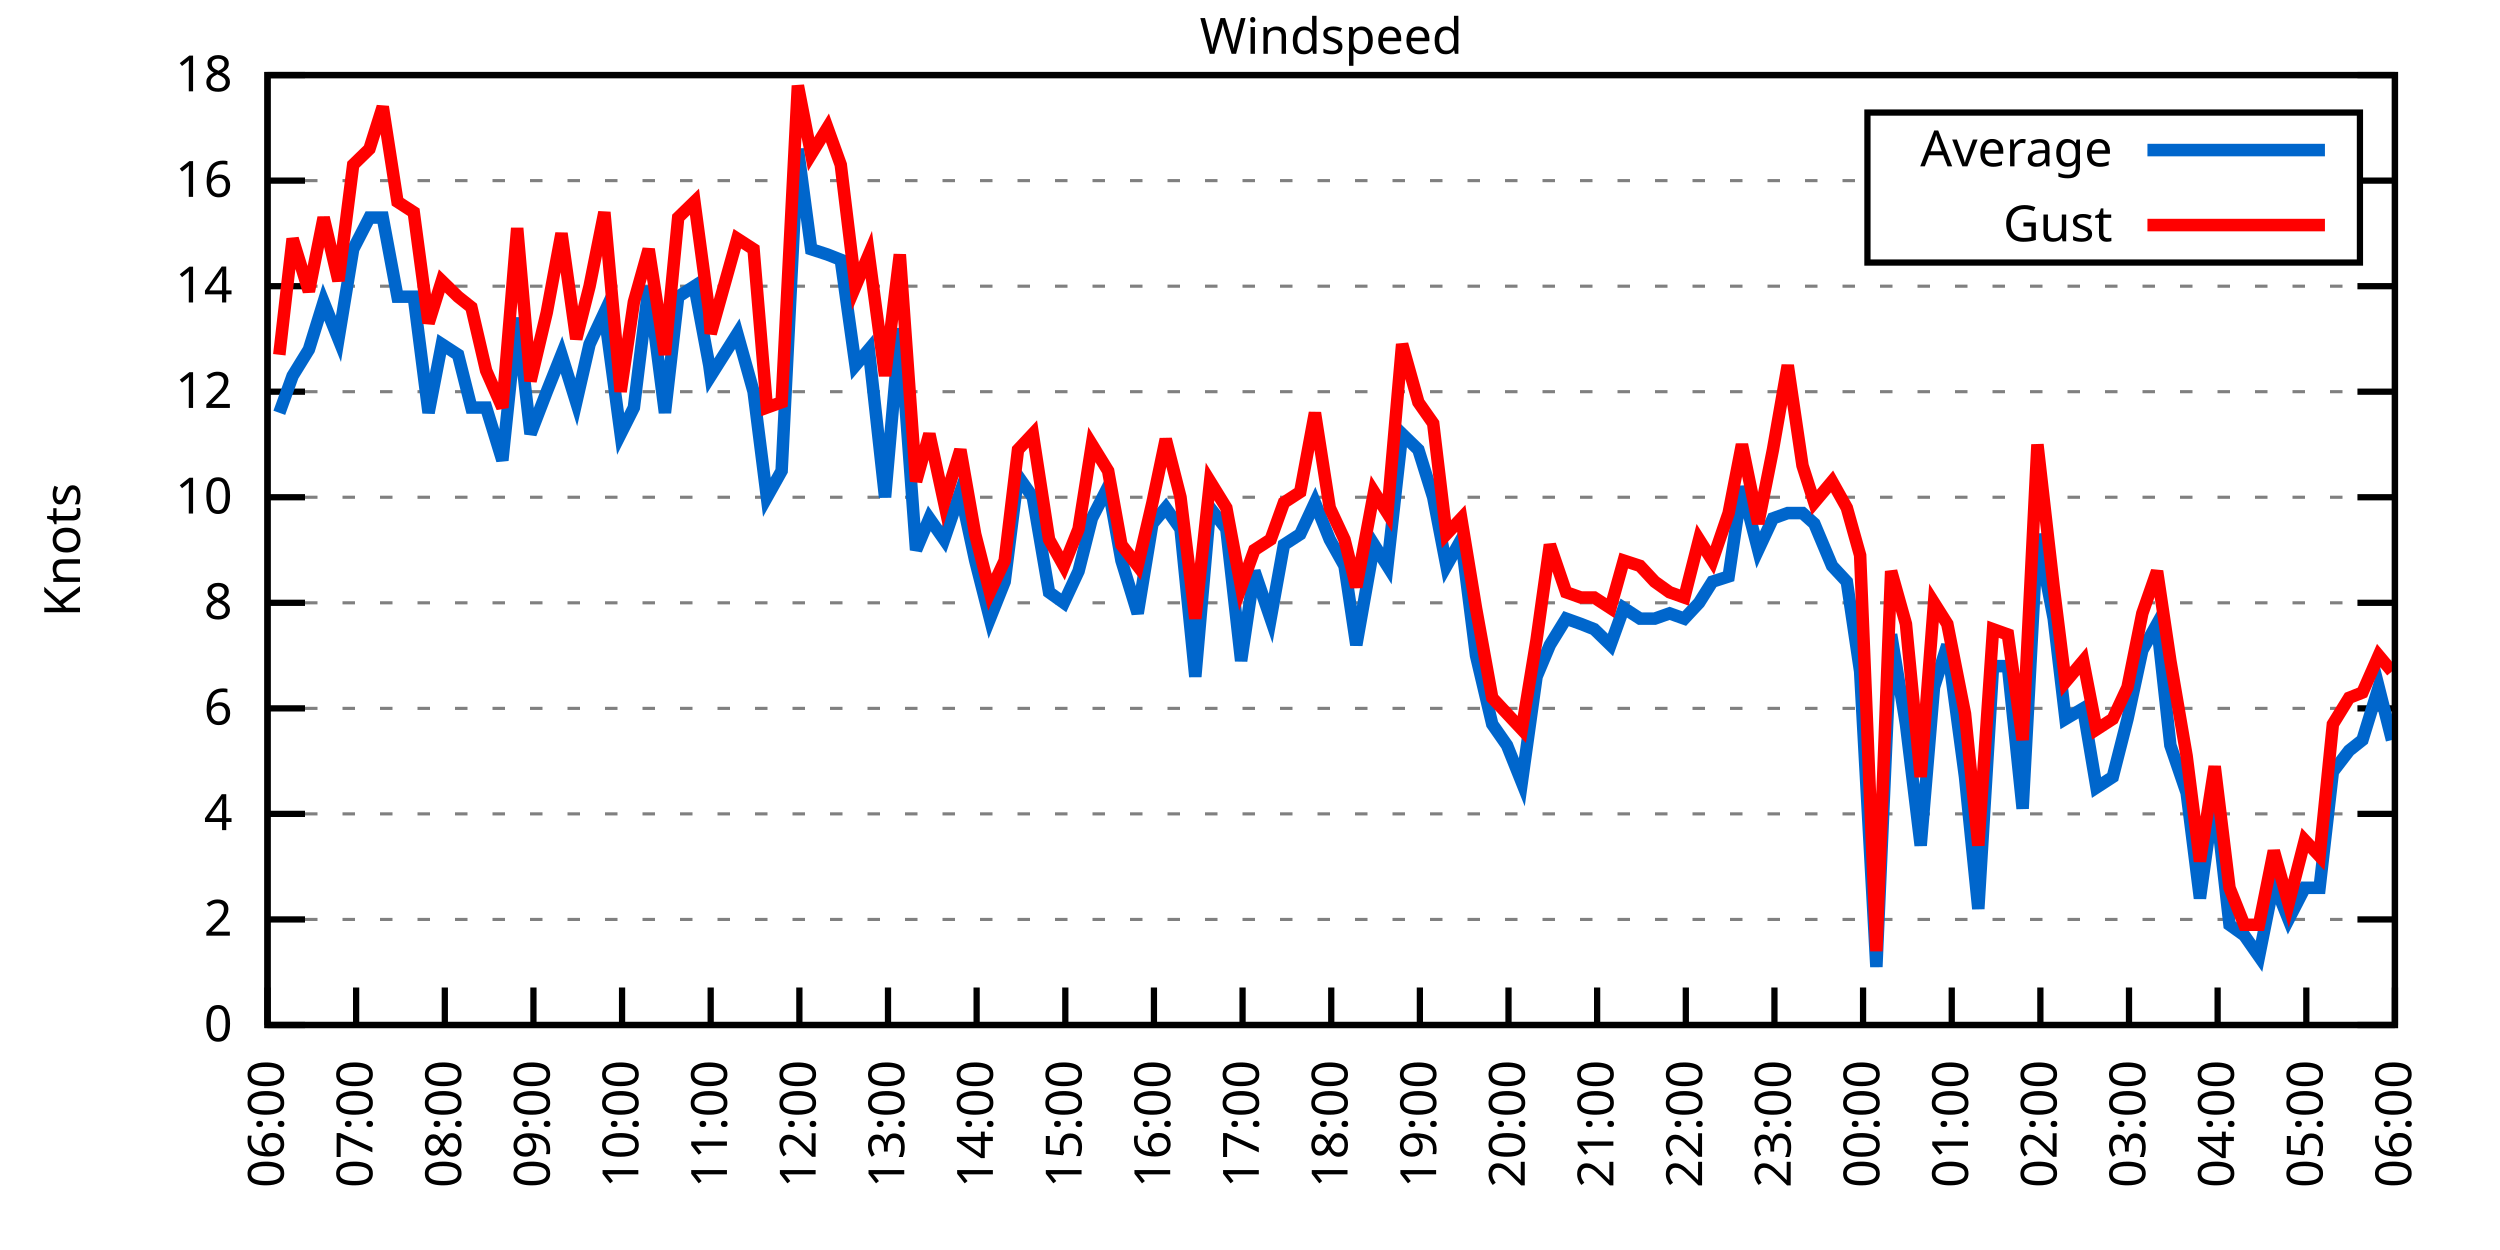
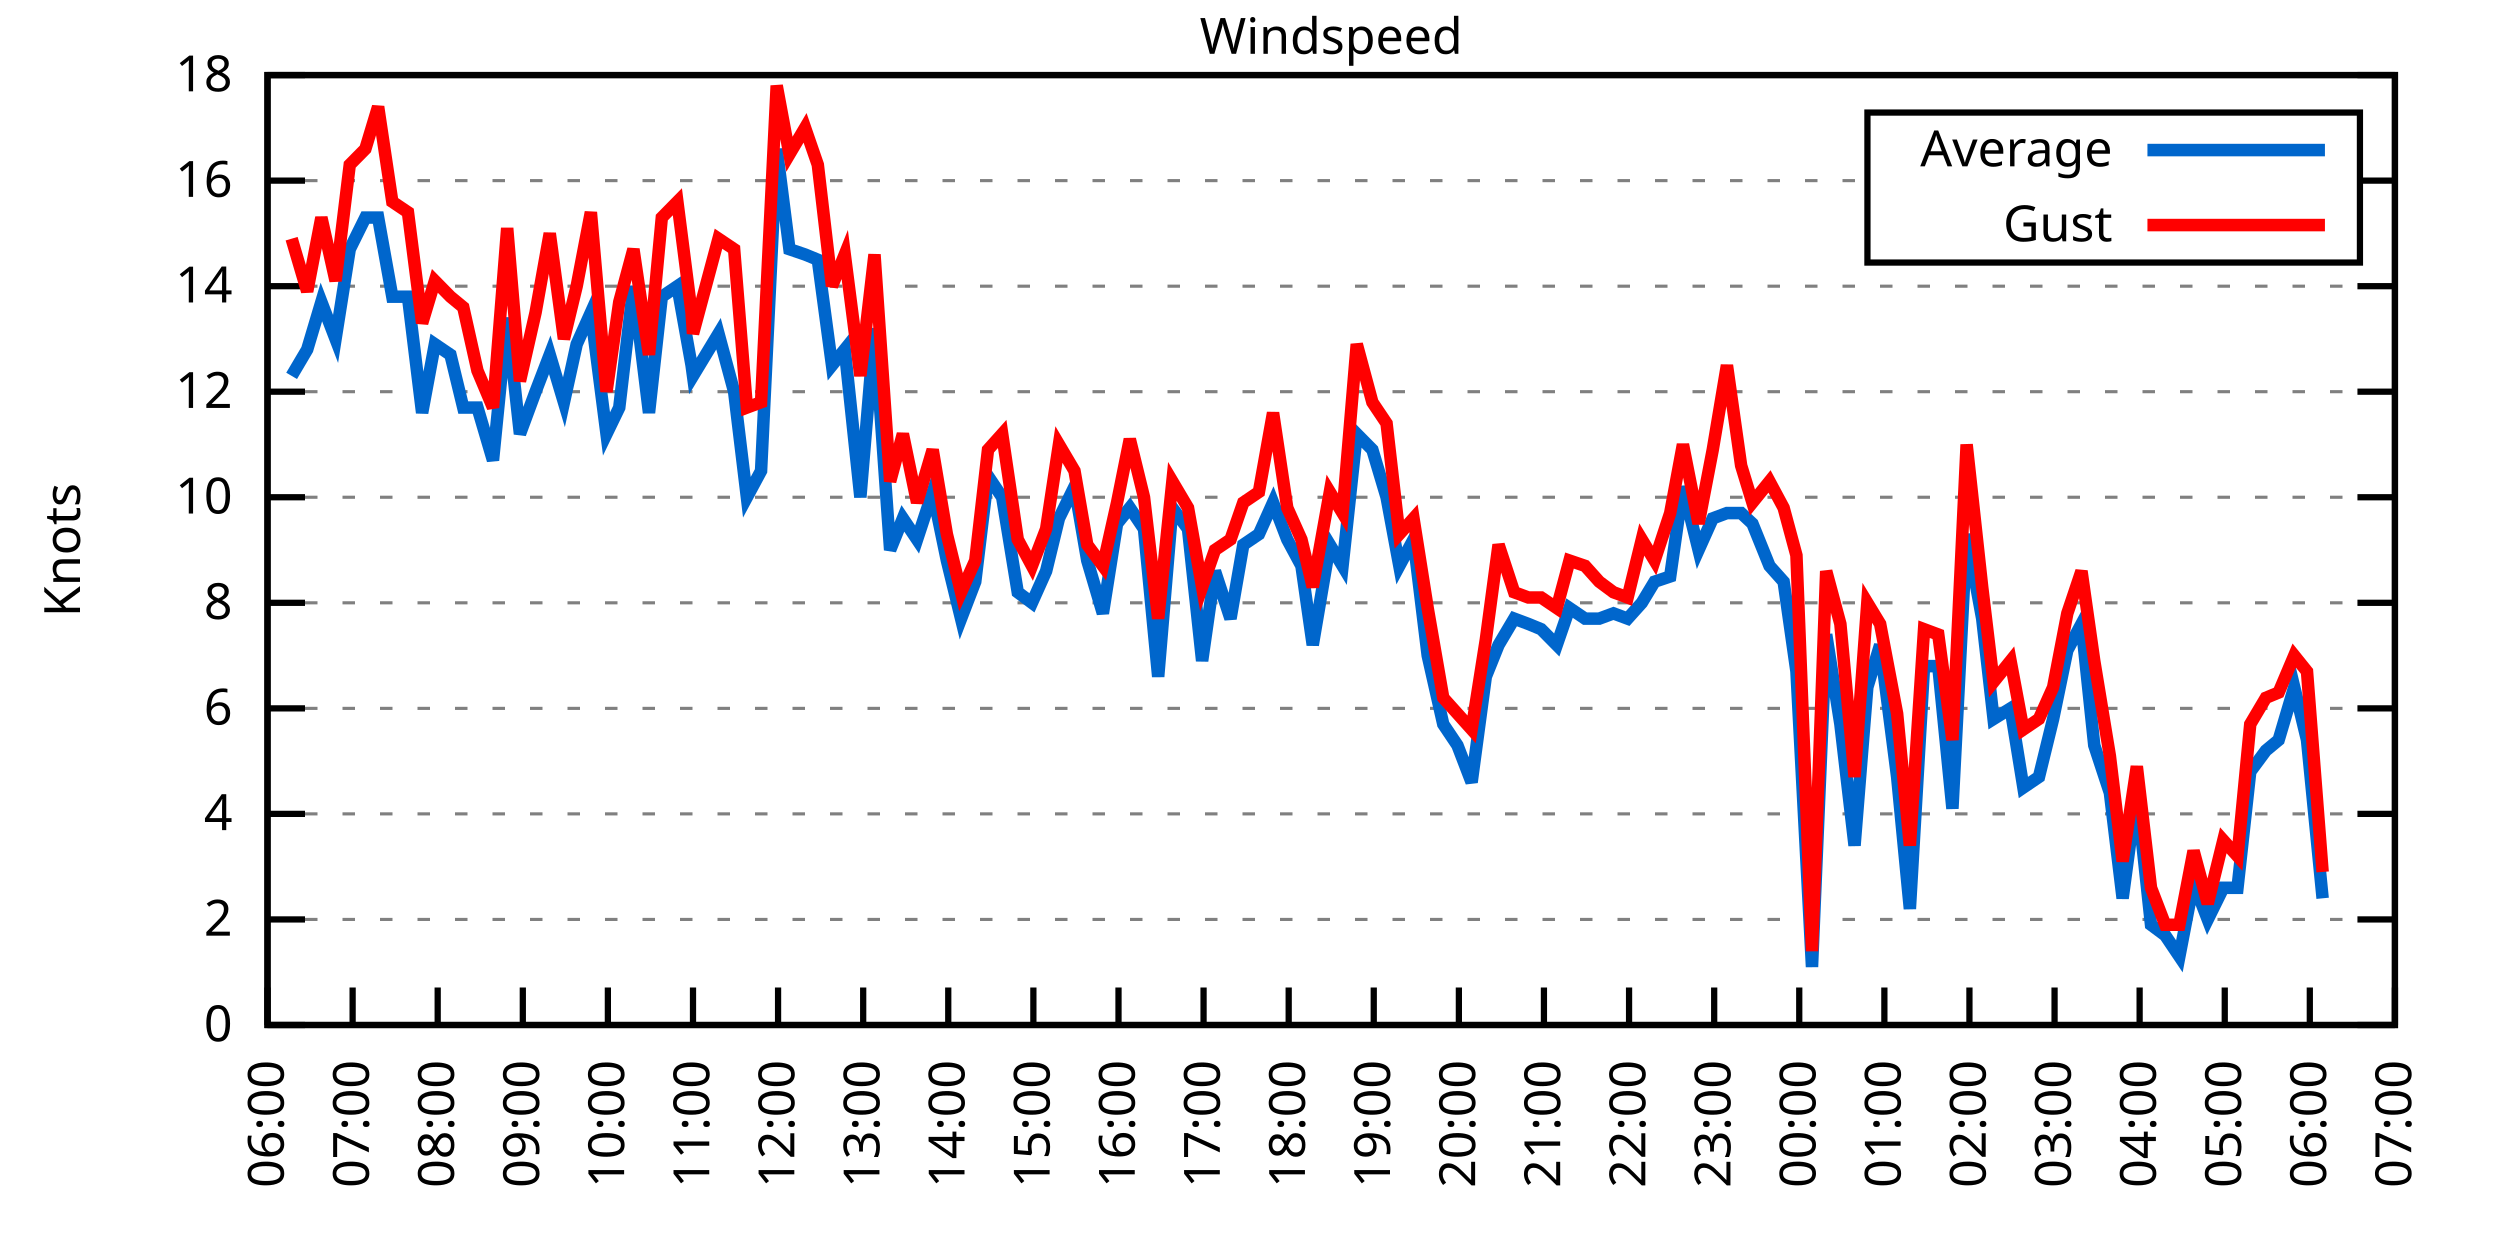
<svg xmlns="http://www.w3.org/2000/svg" xmlns:xlink="http://www.w3.org/1999/xlink" width="400" height="200" viewBox="0 0 400 200">
  <g id="gnuplot_canvas">
    <rect x="0" y="0" width="400" height="200" fill="none" />
    <defs>
      <circle id="gpDot" r="0.5" stroke-width="0.5" stroke="currentColor" />
      <path id="gpPt0" stroke-width="0.333" stroke="currentColor" d="M-1,0 h2 M0,-1 v2" />
      <path id="gpPt1" stroke-width="0.333" stroke="currentColor" d="M-1,-1 L1,1 M1,-1 L-1,1" />
      <path id="gpPt2" stroke-width="0.333" stroke="currentColor" d="M-1,0 L1,0 M0,-1 L0,1 M-1,-1 L1,1 M-1,1 L1,-1" />
      <rect id="gpPt3" stroke-width="0.333" stroke="currentColor" x="-1" y="-1" width="2" height="2" />
      <rect id="gpPt4" stroke-width="0.333" stroke="currentColor" fill="currentColor" x="-1" y="-1" width="2" height="2" />
      <circle id="gpPt5" stroke-width="0.333" stroke="currentColor" cx="0" cy="0" r="1" />
      <use xlink:href="#gpPt5" id="gpPt6" fill="currentColor" stroke="none" />
      <path id="gpPt7" stroke-width="0.333" stroke="currentColor" d="M0,-1.33 L-1.33,0.67 L1.33,0.67 z" />
      <use xlink:href="#gpPt7" id="gpPt8" fill="currentColor" stroke="none" />
      <use xlink:href="#gpPt7" id="gpPt9" stroke="currentColor" transform="rotate(180)" />
      <use xlink:href="#gpPt9" id="gpPt10" fill="currentColor" stroke="none" />
      <use xlink:href="#gpPt3" id="gpPt11" stroke="currentColor" transform="rotate(45)" />
      <use xlink:href="#gpPt11" id="gpPt12" fill="currentColor" stroke="none" />
      <path id="gpPt13" stroke-width="0.333" stroke="currentColor" d="M0,1.330 L1.265,0.411 L0.782,-1.067 L-0.782,-1.076 L-1.265,0.411 z" />
      <use xlink:href="#gpPt13" id="gpPt14" fill="currentColor" stroke="none" />
      <filter id="textbox" filterUnits="objectBoundingBox" x="0" y="0" height="1" width="1">
        <feFlood flood-color="white" flood-opacity="1" result="bgnd" />
        <feComposite in="SourceGraphic" in2="bgnd" operator="atop" />
      </filter>
      <filter id="greybox" filterUnits="objectBoundingBox" x="0" y="0" height="1" width="1">
        <feFlood flood-color="lightgrey" flood-opacity="1" result="grey" />
        <feComposite in="SourceGraphic" in2="grey" operator="atop" />
      </filter>
    </defs>
    <g fill="none" color="white" stroke="currentColor" stroke-width="1.00" stroke-linecap="butt" stroke-linejoin="miter">
</g>
    <g fill="none" color="black" stroke="currentColor" stroke-width="1.00" stroke-linecap="butt" stroke-linejoin="miter">
      <g stroke="none" shape-rendering="crispEdges">
        <polygon fill="rgb(255, 255, 255)" points="42.80,164.00 383.18,164.00 383.18,12.02 42.80,12.02 " />
      </g>
    </g>
    <g fill="none" color="black" stroke="currentColor" stroke-width="1.00" stroke-linecap="butt" stroke-linejoin="miter">
</g>
    <g fill="none" color="black" stroke="black" stroke-width="0.50" stroke-linecap="butt" stroke-linejoin="miter">
</g>
    <g fill="none" color="gray" stroke="currentColor" stroke-width="0.50" stroke-linecap="butt" stroke-linejoin="miter">
      <path stroke="gray" stroke-dasharray="2,4" class="gridline" d="M42.80,164.00 L383.19,164.00  " />
    </g>
    <g fill="none" color="gray" stroke="gray" stroke-width="1.00" stroke-linecap="butt" stroke-linejoin="miter">
</g>
    <g fill="none" color="black" stroke="currentColor" stroke-width="1.00" stroke-linecap="butt" stroke-linejoin="miter">
      <path stroke="black" d="M42.80,164.00 L48.80,164.00 M383.19,164.00 L377.19,164.00  " />
      <g transform="translate(37.20,166.60)" stroke="none" fill="black" font-family="Sans" font-size="8.00" text-anchor="end">
        <text>
          <tspan font-family="Sans"> 0</tspan>
        </text>
      </g>
    </g>
    <g fill="none" color="black" stroke="currentColor" stroke-width="1.00" stroke-linecap="butt" stroke-linejoin="miter">
</g>
    <g fill="none" color="black" stroke="black" stroke-width="0.50" stroke-linecap="butt" stroke-linejoin="miter">
</g>
    <g fill="none" color="gray" stroke="currentColor" stroke-width="0.50" stroke-linecap="butt" stroke-linejoin="miter">
      <path stroke="gray" stroke-dasharray="2,4" class="gridline" d="M42.80,147.11 L383.19,147.11  " />
    </g>
    <g fill="none" color="gray" stroke="gray" stroke-width="1.00" stroke-linecap="butt" stroke-linejoin="miter">
</g>
    <g fill="none" color="black" stroke="currentColor" stroke-width="1.00" stroke-linecap="butt" stroke-linejoin="miter">
      <path stroke="black" d="M42.80,147.11 L48.80,147.11 M383.19,147.11 L377.19,147.11  " />
      <g transform="translate(37.20,149.71)" stroke="none" fill="black" font-family="Sans" font-size="8.00" text-anchor="end">
        <text>
          <tspan font-family="Sans"> 2</tspan>
        </text>
      </g>
    </g>
    <g fill="none" color="black" stroke="currentColor" stroke-width="1.00" stroke-linecap="butt" stroke-linejoin="miter">
</g>
    <g fill="none" color="black" stroke="black" stroke-width="0.50" stroke-linecap="butt" stroke-linejoin="miter">
</g>
    <g fill="none" color="gray" stroke="currentColor" stroke-width="0.50" stroke-linecap="butt" stroke-linejoin="miter">
      <path stroke="gray" stroke-dasharray="2,4" class="gridline" d="M42.80,130.22 L383.19,130.22  " />
    </g>
    <g fill="none" color="gray" stroke="gray" stroke-width="1.00" stroke-linecap="butt" stroke-linejoin="miter">
</g>
    <g fill="none" color="black" stroke="currentColor" stroke-width="1.00" stroke-linecap="butt" stroke-linejoin="miter">
      <path stroke="black" d="M42.80,130.22 L48.80,130.22 M383.19,130.22 L377.19,130.22  " />
      <g transform="translate(37.20,132.82)" stroke="none" fill="black" font-family="Sans" font-size="8.00" text-anchor="end">
        <text>
          <tspan font-family="Sans"> 4</tspan>
        </text>
      </g>
    </g>
    <g fill="none" color="black" stroke="currentColor" stroke-width="1.00" stroke-linecap="butt" stroke-linejoin="miter">
</g>
    <g fill="none" color="black" stroke="black" stroke-width="0.50" stroke-linecap="butt" stroke-linejoin="miter">
</g>
    <g fill="none" color="gray" stroke="currentColor" stroke-width="0.50" stroke-linecap="butt" stroke-linejoin="miter">
      <path stroke="gray" stroke-dasharray="2,4" class="gridline" d="M42.80,113.34 L383.19,113.34  " />
    </g>
    <g fill="none" color="gray" stroke="gray" stroke-width="1.00" stroke-linecap="butt" stroke-linejoin="miter">
</g>
    <g fill="none" color="black" stroke="currentColor" stroke-width="1.00" stroke-linecap="butt" stroke-linejoin="miter">
      <path stroke="black" d="M42.80,113.34 L48.80,113.34 M383.19,113.34 L377.19,113.34  " />
      <g transform="translate(37.20,115.94)" stroke="none" fill="black" font-family="Sans" font-size="8.00" text-anchor="end">
        <text>
          <tspan font-family="Sans"> 6</tspan>
        </text>
      </g>
    </g>
    <g fill="none" color="black" stroke="currentColor" stroke-width="1.00" stroke-linecap="butt" stroke-linejoin="miter">
</g>
    <g fill="none" color="black" stroke="black" stroke-width="0.50" stroke-linecap="butt" stroke-linejoin="miter">
</g>
    <g fill="none" color="gray" stroke="currentColor" stroke-width="0.50" stroke-linecap="butt" stroke-linejoin="miter">
      <path stroke="gray" stroke-dasharray="2,4" class="gridline" d="M42.80,96.45 L383.19,96.45  " />
    </g>
    <g fill="none" color="gray" stroke="gray" stroke-width="1.00" stroke-linecap="butt" stroke-linejoin="miter">
</g>
    <g fill="none" color="black" stroke="currentColor" stroke-width="1.00" stroke-linecap="butt" stroke-linejoin="miter">
      <path stroke="black" d="M42.80,96.45 L48.80,96.45 M383.19,96.45 L377.19,96.45  " />
      <g transform="translate(37.20,99.05)" stroke="none" fill="black" font-family="Sans" font-size="8.00" text-anchor="end">
        <text>
          <tspan font-family="Sans"> 8</tspan>
        </text>
      </g>
    </g>
    <g fill="none" color="black" stroke="currentColor" stroke-width="1.00" stroke-linecap="butt" stroke-linejoin="miter">
</g>
    <g fill="none" color="black" stroke="black" stroke-width="0.50" stroke-linecap="butt" stroke-linejoin="miter">
</g>
    <g fill="none" color="gray" stroke="currentColor" stroke-width="0.50" stroke-linecap="butt" stroke-linejoin="miter">
      <path stroke="gray" stroke-dasharray="2,4" class="gridline" d="M42.80,79.56 L383.19,79.56  " />
    </g>
    <g fill="none" color="gray" stroke="gray" stroke-width="1.00" stroke-linecap="butt" stroke-linejoin="miter">
</g>
    <g fill="none" color="black" stroke="currentColor" stroke-width="1.00" stroke-linecap="butt" stroke-linejoin="miter">
      <path stroke="black" d="M42.80,79.56 L48.80,79.56 M383.19,79.56 L377.19,79.56  " />
      <g transform="translate(37.20,82.16)" stroke="none" fill="black" font-family="Sans" font-size="8.00" text-anchor="end">
        <text>
          <tspan font-family="Sans"> 10</tspan>
        </text>
      </g>
    </g>
    <g fill="none" color="black" stroke="currentColor" stroke-width="1.00" stroke-linecap="butt" stroke-linejoin="miter">
</g>
    <g fill="none" color="black" stroke="black" stroke-width="0.50" stroke-linecap="butt" stroke-linejoin="miter">
</g>
    <g fill="none" color="gray" stroke="currentColor" stroke-width="0.50" stroke-linecap="butt" stroke-linejoin="miter">
      <path stroke="gray" stroke-dasharray="2,4" class="gridline" d="M42.80,62.67 L383.19,62.67  " />
    </g>
    <g fill="none" color="gray" stroke="gray" stroke-width="1.00" stroke-linecap="butt" stroke-linejoin="miter">
</g>
    <g fill="none" color="black" stroke="currentColor" stroke-width="1.00" stroke-linecap="butt" stroke-linejoin="miter">
      <path stroke="black" d="M42.80,62.67 L48.80,62.67 M383.19,62.67 L377.19,62.67  " />
      <g transform="translate(37.20,65.27)" stroke="none" fill="black" font-family="Sans" font-size="8.00" text-anchor="end">
        <text>
          <tspan font-family="Sans"> 12</tspan>
        </text>
      </g>
    </g>
    <g fill="none" color="black" stroke="currentColor" stroke-width="1.00" stroke-linecap="butt" stroke-linejoin="miter">
</g>
    <g fill="none" color="black" stroke="black" stroke-width="0.50" stroke-linecap="butt" stroke-linejoin="miter">
</g>
    <g fill="none" color="gray" stroke="currentColor" stroke-width="0.50" stroke-linecap="butt" stroke-linejoin="miter">
      <path stroke="gray" stroke-dasharray="2,4" class="gridline" d="M42.80,45.79 L383.19,45.79  " />
    </g>
    <g fill="none" color="gray" stroke="gray" stroke-width="1.00" stroke-linecap="butt" stroke-linejoin="miter">
</g>
    <g fill="none" color="black" stroke="currentColor" stroke-width="1.00" stroke-linecap="butt" stroke-linejoin="miter">
      <path stroke="black" d="M42.80,45.79 L48.80,45.79 M383.19,45.79 L377.19,45.79  " />
      <g transform="translate(37.20,48.39)" stroke="none" fill="black" font-family="Sans" font-size="8.00" text-anchor="end">
        <text>
          <tspan font-family="Sans"> 14</tspan>
        </text>
      </g>
    </g>
    <g fill="none" color="black" stroke="currentColor" stroke-width="1.00" stroke-linecap="butt" stroke-linejoin="miter">
</g>
    <g fill="none" color="black" stroke="black" stroke-width="0.50" stroke-linecap="butt" stroke-linejoin="miter">
</g>
    <g fill="none" color="gray" stroke="currentColor" stroke-width="0.50" stroke-linecap="butt" stroke-linejoin="miter">
      <path stroke="gray" stroke-dasharray="2,4" class="gridline" d="M42.80,28.90 L298.79,28.90 M377.59,28.90 L383.19,28.90  " />
    </g>
    <g fill="none" color="gray" stroke="gray" stroke-width="1.00" stroke-linecap="butt" stroke-linejoin="miter">
</g>
    <g fill="none" color="black" stroke="currentColor" stroke-width="1.00" stroke-linecap="butt" stroke-linejoin="miter">
      <path stroke="black" d="M42.80,28.90 L48.80,28.90 M383.19,28.90 L377.19,28.90  " />
      <g transform="translate(37.20,31.50)" stroke="none" fill="black" font-family="Sans" font-size="8.00" text-anchor="end">
        <text>
          <tspan font-family="Sans"> 16</tspan>
        </text>
      </g>
    </g>
    <g fill="none" color="black" stroke="currentColor" stroke-width="1.00" stroke-linecap="butt" stroke-linejoin="miter">
</g>
    <g fill="none" color="black" stroke="black" stroke-width="0.50" stroke-linecap="butt" stroke-linejoin="miter">
</g>
    <g fill="none" color="gray" stroke="currentColor" stroke-width="0.50" stroke-linecap="butt" stroke-linejoin="miter">
      <path stroke="gray" stroke-dasharray="2,4" class="gridline" d="M42.80,12.01 L383.19,12.01  " />
    </g>
    <g fill="none" color="gray" stroke="gray" stroke-width="1.00" stroke-linecap="butt" stroke-linejoin="miter">
</g>
    <g fill="none" color="black" stroke="currentColor" stroke-width="1.00" stroke-linecap="butt" stroke-linejoin="miter">
      <path stroke="black" d="M42.80,12.01 L48.80,12.01 M383.19,12.01 L377.19,12.01  " />
      <g transform="translate(37.20,14.61)" stroke="none" fill="black" font-family="Sans" font-size="8.00" text-anchor="end">
        <text>
          <tspan font-family="Sans"> 18</tspan>
        </text>
      </g>
    </g>
    <g fill="none" color="black" stroke="currentColor" stroke-width="1.00" stroke-linecap="butt" stroke-linejoin="miter">
      <path stroke="black" d="M42.80,164.00 L42.80,158.00  " />
      <g transform="translate(45.40,169.60) rotate(270.00)" stroke="none" fill="black" font-family="Sans" font-size="8.00" text-anchor="end">
        <text>
          <tspan font-family="Sans">06:00</tspan>
        </text>
      </g>
    </g>
    <g fill="none" color="black" stroke="currentColor" stroke-width="1.00" stroke-linecap="butt" stroke-linejoin="miter">
-       <path stroke="black" d="M56.98,164.00 L56.98,158.00  " />
-       <g transform="translate(59.58,169.60) rotate(270.00)" stroke="none" fill="black" font-family="Sans" font-size="8.00" text-anchor="end">
+       <path stroke="black" d="M56.42,164.00 L56.42,158.00  " />
+       <g transform="translate(59.02,169.60) rotate(270.00)" stroke="none" fill="black" font-family="Sans" font-size="8.00" text-anchor="end">
        <text>
          <tspan font-family="Sans">07:00</tspan>
        </text>
      </g>
    </g>
    <g fill="none" color="black" stroke="currentColor" stroke-width="1.00" stroke-linecap="butt" stroke-linejoin="miter">
-       <path stroke="black" d="M71.17,164.00 L71.17,158.00  " />
-       <g transform="translate(73.77,169.60) rotate(270.00)" stroke="none" fill="black" font-family="Sans" font-size="8.00" text-anchor="end">
+       <path stroke="black" d="M70.03,164.00 L70.03,158.00  " />
+       <g transform="translate(72.63,169.60) rotate(270.00)" stroke="none" fill="black" font-family="Sans" font-size="8.00" text-anchor="end">
        <text>
          <tspan font-family="Sans">08:00</tspan>
        </text>
      </g>
    </g>
    <g fill="none" color="black" stroke="currentColor" stroke-width="1.00" stroke-linecap="butt" stroke-linejoin="miter">
-       <path stroke="black" d="M85.35,164.00 L85.35,158.00  " />
-       <g transform="translate(87.95,169.60) rotate(270.00)" stroke="none" fill="black" font-family="Sans" font-size="8.00" text-anchor="end">
+       <path stroke="black" d="M83.65,164.00 L83.65,158.00  " />
+       <g transform="translate(86.25,169.60) rotate(270.00)" stroke="none" fill="black" font-family="Sans" font-size="8.00" text-anchor="end">
        <text>
          <tspan font-family="Sans">09:00</tspan>
        </text>
      </g>
    </g>
    <g fill="none" color="black" stroke="currentColor" stroke-width="1.00" stroke-linecap="butt" stroke-linejoin="miter">
-       <path stroke="black" d="M99.53,164.00 L99.53,158.00  " />
-       <g transform="translate(102.13,169.60) rotate(270.00)" stroke="none" fill="black" font-family="Sans" font-size="8.00" text-anchor="end">
+       <path stroke="black" d="M97.26,164.00 L97.26,158.00  " />
+       <g transform="translate(99.86,169.60) rotate(270.00)" stroke="none" fill="black" font-family="Sans" font-size="8.00" text-anchor="end">
        <text>
          <tspan font-family="Sans">10:00</tspan>
        </text>
      </g>
    </g>
    <g fill="none" color="black" stroke="currentColor" stroke-width="1.00" stroke-linecap="butt" stroke-linejoin="miter">
-       <path stroke="black" d="M113.71,164.00 L113.71,158.00  " />
-       <g transform="translate(116.31,169.60) rotate(270.00)" stroke="none" fill="black" font-family="Sans" font-size="8.00" text-anchor="end">
+       <path stroke="black" d="M110.88,164.00 L110.88,158.00  " />
+       <g transform="translate(113.48,169.60) rotate(270.00)" stroke="none" fill="black" font-family="Sans" font-size="8.00" text-anchor="end">
        <text>
          <tspan font-family="Sans">11:00</tspan>
        </text>
      </g>
    </g>
    <g fill="none" color="black" stroke="currentColor" stroke-width="1.00" stroke-linecap="butt" stroke-linejoin="miter">
-       <path stroke="black" d="M127.90,164.00 L127.90,158.00  " />
-       <g transform="translate(130.50,169.60) rotate(270.00)" stroke="none" fill="black" font-family="Sans" font-size="8.00" text-anchor="end">
+       <path stroke="black" d="M124.49,164.00 L124.49,158.00  " />
+       <g transform="translate(127.09,169.60) rotate(270.00)" stroke="none" fill="black" font-family="Sans" font-size="8.00" text-anchor="end">
        <text>
          <tspan font-family="Sans">12:00</tspan>
        </text>
      </g>
    </g>
    <g fill="none" color="black" stroke="currentColor" stroke-width="1.00" stroke-linecap="butt" stroke-linejoin="miter">
-       <path stroke="black" d="M142.08,164.00 L142.08,158.00  " />
-       <g transform="translate(144.68,169.60) rotate(270.00)" stroke="none" fill="black" font-family="Sans" font-size="8.00" text-anchor="end">
+       <path stroke="black" d="M138.11,164.00 L138.11,158.00  " />
+       <g transform="translate(140.71,169.60) rotate(270.00)" stroke="none" fill="black" font-family="Sans" font-size="8.00" text-anchor="end">
        <text>
          <tspan font-family="Sans">13:00</tspan>
        </text>
      </g>
    </g>
    <g fill="none" color="black" stroke="currentColor" stroke-width="1.00" stroke-linecap="butt" stroke-linejoin="miter">
-       <path stroke="black" d="M156.26,164.00 L156.26,158.00  " />
-       <g transform="translate(158.86,169.60) rotate(270.00)" stroke="none" fill="black" font-family="Sans" font-size="8.00" text-anchor="end">
+       <path stroke="black" d="M151.72,164.00 L151.72,158.00  " />
+       <g transform="translate(154.32,169.60) rotate(270.00)" stroke="none" fill="black" font-family="Sans" font-size="8.00" text-anchor="end">
        <text>
          <tspan font-family="Sans">14:00</tspan>
        </text>
      </g>
    </g>
    <g fill="none" color="black" stroke="currentColor" stroke-width="1.00" stroke-linecap="butt" stroke-linejoin="miter">
-       <path stroke="black" d="M170.45,164.00 L170.45,158.00  " />
-       <g transform="translate(173.05,169.60) rotate(270.00)" stroke="none" fill="black" font-family="Sans" font-size="8.00" text-anchor="end">
+       <path stroke="black" d="M165.34,164.00 L165.34,158.00  " />
+       <g transform="translate(167.94,169.60) rotate(270.00)" stroke="none" fill="black" font-family="Sans" font-size="8.00" text-anchor="end">
        <text>
          <tspan font-family="Sans">15:00</tspan>
        </text>
      </g>
    </g>
    <g fill="none" color="black" stroke="currentColor" stroke-width="1.00" stroke-linecap="butt" stroke-linejoin="miter">
-       <path stroke="black" d="M184.63,164.00 L184.63,158.00  " />
-       <g transform="translate(187.23,169.60) rotate(270.00)" stroke="none" fill="black" font-family="Sans" font-size="8.00" text-anchor="end">
+       <path stroke="black" d="M178.96,164.00 L178.96,158.00  " />
+       <g transform="translate(181.56,169.60) rotate(270.00)" stroke="none" fill="black" font-family="Sans" font-size="8.00" text-anchor="end">
        <text>
          <tspan font-family="Sans">16:00</tspan>
        </text>
      </g>
    </g>
    <g fill="none" color="black" stroke="currentColor" stroke-width="1.00" stroke-linecap="butt" stroke-linejoin="miter">
-       <path stroke="black" d="M198.81,164.00 L198.81,158.00  " />
-       <g transform="translate(201.41,169.60) rotate(270.00)" stroke="none" fill="black" font-family="Sans" font-size="8.00" text-anchor="end">
+       <path stroke="black" d="M192.57,164.00 L192.57,158.00  " />
+       <g transform="translate(195.17,169.60) rotate(270.00)" stroke="none" fill="black" font-family="Sans" font-size="8.00" text-anchor="end">
        <text>
          <tspan font-family="Sans">17:00</tspan>
        </text>
      </g>
    </g>
    <g fill="none" color="black" stroke="currentColor" stroke-width="1.00" stroke-linecap="butt" stroke-linejoin="miter">
-       <path stroke="black" d="M213.00,164.00 L213.00,158.00  " />
-       <g transform="translate(215.60,169.60) rotate(270.00)" stroke="none" fill="black" font-family="Sans" font-size="8.00" text-anchor="end">
+       <path stroke="black" d="M206.19,164.00 L206.19,158.00  " />
+       <g transform="translate(208.79,169.60) rotate(270.00)" stroke="none" fill="black" font-family="Sans" font-size="8.00" text-anchor="end">
        <text>
          <tspan font-family="Sans">18:00</tspan>
        </text>
      </g>
    </g>
    <g fill="none" color="black" stroke="currentColor" stroke-width="1.00" stroke-linecap="butt" stroke-linejoin="miter">
-       <path stroke="black" d="M227.18,164.00 L227.18,158.00  " />
-       <g transform="translate(229.78,169.60) rotate(270.00)" stroke="none" fill="black" font-family="Sans" font-size="8.00" text-anchor="end">
+       <path stroke="black" d="M219.80,164.00 L219.80,158.00  " />
+       <g transform="translate(222.40,169.60) rotate(270.00)" stroke="none" fill="black" font-family="Sans" font-size="8.00" text-anchor="end">
        <text>
          <tspan font-family="Sans">19:00</tspan>
        </text>
      </g>
    </g>
    <g fill="none" color="black" stroke="currentColor" stroke-width="1.00" stroke-linecap="butt" stroke-linejoin="miter">
-       <path stroke="black" d="M241.36,164.00 L241.36,158.00  " />
-       <g transform="translate(243.96,169.60) rotate(270.00)" stroke="none" fill="black" font-family="Sans" font-size="8.00" text-anchor="end">
+       <path stroke="black" d="M233.42,164.00 L233.42,158.00  " />
+       <g transform="translate(236.02,169.60) rotate(270.00)" stroke="none" fill="black" font-family="Sans" font-size="8.00" text-anchor="end">
        <text>
          <tspan font-family="Sans">20:00</tspan>
        </text>
      </g>
    </g>
    <g fill="none" color="black" stroke="currentColor" stroke-width="1.00" stroke-linecap="butt" stroke-linejoin="miter">
-       <path stroke="black" d="M255.54,164.00 L255.54,158.00  " />
-       <g transform="translate(258.14,169.60) rotate(270.00)" stroke="none" fill="black" font-family="Sans" font-size="8.00" text-anchor="end">
+       <path stroke="black" d="M247.03,164.00 L247.03,158.00  " />
+       <g transform="translate(249.63,169.60) rotate(270.00)" stroke="none" fill="black" font-family="Sans" font-size="8.00" text-anchor="end">
        <text>
          <tspan font-family="Sans">21:00</tspan>
        </text>
      </g>
    </g>
    <g fill="none" color="black" stroke="currentColor" stroke-width="1.00" stroke-linecap="butt" stroke-linejoin="miter">
-       <path stroke="black" d="M269.73,164.00 L269.73,158.00  " />
-       <g transform="translate(272.33,169.60) rotate(270.00)" stroke="none" fill="black" font-family="Sans" font-size="8.00" text-anchor="end">
+       <path stroke="black" d="M260.65,164.00 L260.65,158.00  " />
+       <g transform="translate(263.25,169.60) rotate(270.00)" stroke="none" fill="black" font-family="Sans" font-size="8.00" text-anchor="end">
        <text>
          <tspan font-family="Sans">22:00</tspan>
        </text>
      </g>
    </g>
    <g fill="none" color="black" stroke="currentColor" stroke-width="1.00" stroke-linecap="butt" stroke-linejoin="miter">
-       <path stroke="black" d="M283.91,164.00 L283.91,158.00  " />
-       <g transform="translate(286.51,169.60) rotate(270.00)" stroke="none" fill="black" font-family="Sans" font-size="8.00" text-anchor="end">
+       <path stroke="black" d="M274.27,164.00 L274.27,158.00  " />
+       <g transform="translate(276.87,169.60) rotate(270.00)" stroke="none" fill="black" font-family="Sans" font-size="8.00" text-anchor="end">
        <text>
          <tspan font-family="Sans">23:00</tspan>
        </text>
      </g>
    </g>
    <g fill="none" color="black" stroke="currentColor" stroke-width="1.00" stroke-linecap="butt" stroke-linejoin="miter">
-       <path stroke="black" d="M298.09,164.00 L298.09,158.00  " />
-       <g transform="translate(300.69,169.60) rotate(270.00)" stroke="none" fill="black" font-family="Sans" font-size="8.00" text-anchor="end">
+       <path stroke="black" d="M287.88,164.00 L287.88,158.00  " />
+       <g transform="translate(290.48,169.60) rotate(270.00)" stroke="none" fill="black" font-family="Sans" font-size="8.00" text-anchor="end">
        <text>
          <tspan font-family="Sans">00:00</tspan>
        </text>
      </g>
    </g>
    <g fill="none" color="black" stroke="currentColor" stroke-width="1.00" stroke-linecap="butt" stroke-linejoin="miter">
-       <path stroke="black" d="M312.28,164.00 L312.28,158.00  " />
-       <g transform="translate(314.88,169.60) rotate(270.00)" stroke="none" fill="black" font-family="Sans" font-size="8.00" text-anchor="end">
+       <path stroke="black" d="M301.50,164.00 L301.50,158.00  " />
+       <g transform="translate(304.10,169.60) rotate(270.00)" stroke="none" fill="black" font-family="Sans" font-size="8.00" text-anchor="end">
        <text>
          <tspan font-family="Sans">01:00</tspan>
        </text>
      </g>
    </g>
    <g fill="none" color="black" stroke="currentColor" stroke-width="1.00" stroke-linecap="butt" stroke-linejoin="miter">
-       <path stroke="black" d="M326.46,164.00 L326.46,158.00  " />
-       <g transform="translate(329.06,169.60) rotate(270.00)" stroke="none" fill="black" font-family="Sans" font-size="8.00" text-anchor="end">
+       <path stroke="black" d="M315.11,164.00 L315.11,158.00  " />
+       <g transform="translate(317.71,169.60) rotate(270.00)" stroke="none" fill="black" font-family="Sans" font-size="8.00" text-anchor="end">
        <text>
          <tspan font-family="Sans">02:00</tspan>
        </text>
      </g>
    </g>
    <g fill="none" color="black" stroke="currentColor" stroke-width="1.00" stroke-linecap="butt" stroke-linejoin="miter">
-       <path stroke="black" d="M340.64,164.00 L340.64,158.00  " />
-       <g transform="translate(343.24,169.60) rotate(270.00)" stroke="none" fill="black" font-family="Sans" font-size="8.00" text-anchor="end">
+       <path stroke="black" d="M328.73,164.00 L328.73,158.00  " />
+       <g transform="translate(331.33,169.60) rotate(270.00)" stroke="none" fill="black" font-family="Sans" font-size="8.00" text-anchor="end">
        <text>
          <tspan font-family="Sans">03:00</tspan>
        </text>
      </g>
    </g>
    <g fill="none" color="black" stroke="currentColor" stroke-width="1.00" stroke-linecap="butt" stroke-linejoin="miter">
-       <path stroke="black" d="M354.82,164.00 L354.82,158.00  " />
-       <g transform="translate(357.42,169.60) rotate(270.00)" stroke="none" fill="black" font-family="Sans" font-size="8.00" text-anchor="end">
+       <path stroke="black" d="M342.34,164.00 L342.34,158.00  " />
+       <g transform="translate(344.94,169.60) rotate(270.00)" stroke="none" fill="black" font-family="Sans" font-size="8.00" text-anchor="end">
        <text>
          <tspan font-family="Sans">04:00</tspan>
        </text>
      </g>
    </g>
    <g fill="none" color="black" stroke="currentColor" stroke-width="1.00" stroke-linecap="butt" stroke-linejoin="miter">
-       <path stroke="black" d="M369.01,164.00 L369.01,158.00  " />
-       <g transform="translate(371.61,169.60) rotate(270.00)" stroke="none" fill="black" font-family="Sans" font-size="8.00" text-anchor="end">
+       <path stroke="black" d="M355.96,164.00 L355.96,158.00  " />
+       <g transform="translate(358.56,169.60) rotate(270.00)" stroke="none" fill="black" font-family="Sans" font-size="8.00" text-anchor="end">
        <text>
          <tspan font-family="Sans">05:00</tspan>
+         </text>
+       </g>
+     </g>
+     <g fill="none" color="black" stroke="currentColor" stroke-width="1.00" stroke-linecap="butt" stroke-linejoin="miter">
+       <path stroke="black" d="M369.57,164.00 L369.57,158.00  " />
+       <g transform="translate(372.17,169.60) rotate(270.00)" stroke="none" fill="black" font-family="Sans" font-size="8.00" text-anchor="end">
+         <text>
+           <tspan font-family="Sans">06:00</tspan>
        </text>
      </g>
    </g>
    <g fill="none" color="black" stroke="currentColor" stroke-width="1.00" stroke-linecap="butt" stroke-linejoin="miter">
      <path stroke="black" d="M383.19,164.00 L383.19,158.00  " />
      <g transform="translate(385.79,169.60) rotate(270.00)" stroke="none" fill="black" font-family="Sans" font-size="8.00" text-anchor="end">
        <text>
-           <tspan font-family="Sans">06:00</tspan>
+           <tspan font-family="Sans">07:00</tspan>
        </text>
      </g>
    </g>
    <g fill="none" color="black" stroke="currentColor" stroke-width="1.00" stroke-linecap="butt" stroke-linejoin="miter">
</g>
    <g fill="none" color="black" stroke="currentColor" stroke-width="1.00" stroke-linecap="butt" stroke-linejoin="miter">
      <path stroke="black" d="M42.80,12.01 L42.80,164.00 L383.19,164.00 L383.19,12.01 L42.80,12.01 Z  " />
    </g>
    <g fill="none" color="black" stroke="currentColor" stroke-width="1.00" stroke-linecap="butt" stroke-linejoin="miter">
</g>
    <g fill="none" color="black" stroke="currentColor" stroke-width="1.00" stroke-linecap="butt" stroke-linejoin="miter">
      <path stroke="black" d="M298.79,42.01 L298.79,18.01 L377.59,18.01 L377.59,42.01 L298.79,42.01 Z  " />
    </g>
    <g id="Windspeed_plot_1">
      <g fill="none" color="white" stroke="black" stroke-width="2.00" stroke-linecap="butt" stroke-linejoin="miter">
</g>
      <g fill="none" color="black" stroke="currentColor" stroke-width="2.00" stroke-linecap="butt" stroke-linejoin="miter">
        <g transform="translate(337.99,26.61)" stroke="none" fill="black" font-family="Sans" font-size="8.00" text-anchor="end">
          <text>
            <tspan font-family="Sans">Average</tspan>
          </text>
        </g>
      </g>
      <g fill="none" color="black" stroke="currentColor" stroke-width="2.00" stroke-linecap="butt" stroke-linejoin="miter">
-         <path stroke="rgb(  0, 102, 204)" d="M343.59,24.01 L371.99,24.01 M44.69,66.05 L46.82,60.14 L49.42,55.92 L51.78,48.32 L54.15,54.23 L56.51,39.87   L59.11,34.81 L61.24,34.81 L63.60,47.47 L66.20,47.47 L68.57,66.05 L70.69,55.07 L73.29,56.76 L75.42,65.21   L77.78,65.21 L80.38,73.65 L82.75,50.85 L84.88,69.43 L87.48,62.67 L89.84,56.76 L92.20,64.36 L94.33,55.07   L96.70,50.01 L99.30,69.43 L101.42,65.21 L103.79,45.79 L106.39,66.05 L108.51,47.47 L111.11,45.79 L113.48,58.45   L113.71,60.14 L117.97,53.39 L120.57,62.67 L122.70,79.56 L125.06,75.34 L127.66,23.83 L129.79,39.87 L132.39,40.72   L134.52,41.56 L136.88,58.45 L139.01,55.92 L141.61,79.56 L143.97,52.54 L146.57,88.00 L148.70,82.94 L151.06,86.32   L153.66,78.72 L156.03,89.69 L158.39,98.98 L160.75,93.07 L162.88,76.18 L165.25,79.56 L167.85,94.76 L170.21,96.45   L172.57,91.38 L174.70,82.94 L177.30,77.87 L179.43,89.69 L182.03,98.14 L184.39,83.78 L186.52,81.25 L188.88,84.63   L191.25,108.27 L193.61,81.25 L196.21,84.63 L198.58,105.74 L200.70,91.38 L203.30,98.98 L205.43,87.16 L208.03,85.47   L210.39,80.41 L212.76,86.32 L215.12,90.54 L217.01,103.20 L219.85,87.16 L221.98,90.54 L224.34,69.43 L226.94,71.96   L229.31,79.56 L231.43,90.54 L233.80,86.32 L236.16,104.89 L238.76,115.87 L241.12,119.25 L243.49,125.16 L245.85,108.27   L247.98,103.20 L250.58,98.98 L252.94,99.83 L255.07,100.67 L257.67,103.20 L259.80,97.29 L262.40,98.98 L264.76,98.98   L267.13,98.14 L269.49,98.98 L271.85,96.45 L273.98,93.07 L276.58,92.23 L278.71,77.87 L281.31,88.00 L283.67,82.94   L286.04,82.09 L288.40,82.09 L290.29,83.78 L293.13,90.54 L295.49,93.07 L297.62,107.43 L300.22,154.71 L302.58,101.52   L304.95,115.87 L307.31,135.29 L309.44,109.96 L311.57,103.20 L314.40,124.31 L316.53,145.42 L318.89,106.58 L321.26,106.58   L323.62,129.38 L325.99,85.47 L328.59,98.98 L330.48,115.03 L333.31,113.34 L335.44,126.00 L338.04,124.31 L340.40,115.03   L342.77,104.05 L345.13,99.83 L347.26,119.25 L349.86,126.85 L351.99,143.73 L354.35,126.85 L356.72,147.96 L359.08,149.65   L361.44,153.02 L363.81,141.20 L366.17,147.11 L368.77,142.05 L371.13,142.05 L373.26,123.47 L375.86,120.09 L377.99,118.40   L380.59,109.96 L382.72,118.40  " />
+         <path stroke="rgb(  0, 102, 204)" d="M343.59,24.01 L371.99,24.01 M46.66,60.14 L49.15,55.92 L51.42,48.32 L53.69,54.23 L55.96,39.87 L58.46,34.81   L60.50,34.81 L62.77,47.47 L65.27,47.47 L67.54,66.05 L69.58,55.07 L72.07,56.76 L74.12,65.21 L76.39,65.21   L78.88,73.65 L81.15,50.85 L83.19,69.43 L85.69,62.67 L87.96,56.76 L90.23,64.36 L92.27,55.07 L94.54,50.01   L97.04,69.43 L99.08,65.21 L101.35,45.79 L103.84,66.05 L105.89,47.47 L108.38,45.79 L110.65,58.45 L110.88,60.14   L114.96,53.39 L117.46,62.67 L119.50,79.56 L121.77,75.34 L124.27,23.83 L126.31,39.87 L128.81,40.72 L130.85,41.56   L133.12,58.45 L135.16,55.92 L137.66,79.56 L139.92,52.54 L142.42,88.00 L144.46,82.94 L146.73,86.32 L149.23,78.72   L151.50,89.69 L153.77,98.98 L156.04,93.07 L158.08,76.18 L160.35,79.56 L162.84,94.76 L165.11,96.45 L167.38,91.38   L169.43,82.94 L171.92,77.87 L173.96,89.69 L176.46,98.14 L178.73,83.78 L180.77,81.25 L183.04,84.63 L185.31,108.27   L187.58,81.25 L190.08,84.63 L192.34,105.74 L194.39,91.38 L196.88,98.98 L198.93,87.16 L201.42,85.47 L203.69,80.41   L205.96,86.32 L208.23,90.54 L210.04,103.20 L212.77,87.16 L214.81,90.54 L217.08,69.43 L219.58,71.96 L221.85,79.56   L223.89,90.54 L226.16,86.32 L228.43,104.89 L230.92,115.87 L233.19,119.25 L235.46,125.16 L237.73,108.27 L239.77,103.20   L242.27,98.98 L244.54,99.83 L246.58,100.67 L249.08,103.20 L251.12,97.29 L253.61,98.98 L255.88,98.98 L258.15,98.14   L260.42,98.98 L262.69,96.45 L264.73,93.07 L267.23,92.23 L269.27,77.87 L271.77,88.00 L274.04,82.94 L276.31,82.09   L278.58,82.09 L280.39,83.78 L283.12,90.54 L285.38,93.07 L287.43,107.43 L289.92,154.71 L292.19,101.52 L294.46,115.87   L296.73,135.29 L298.77,109.96 L300.82,103.20 L303.54,124.31 L305.58,145.42 L307.85,106.58 L310.12,106.58 L312.39,129.38   L314.66,85.47 L317.15,98.98 L318.97,115.03 L321.69,113.34 L323.74,126.00 L326.23,124.31 L328.50,115.03 L330.77,104.05   L333.04,99.83 L335.08,119.25 L337.58,126.85 L339.62,143.73 L341.89,126.85 L344.16,147.96 L346.43,149.65 L348.70,153.02   L350.97,141.20 L353.24,147.11 L355.73,142.05 L358.00,142.05 L360.04,123.47 L362.54,120.09 L364.58,118.40 L367.08,109.96   L369.12,118.40 L371.62,143.73  " />
      </g>
    </g>
    <g id="Windspeed_plot_2">
      <g fill="none" color="black" stroke="currentColor" stroke-width="2.00" stroke-linecap="butt" stroke-linejoin="miter">
        <g transform="translate(337.99,38.61)" stroke="none" fill="black" font-family="Sans" font-size="8.00" text-anchor="end">
          <text>
            <tspan font-family="Sans">Gust</tspan>
          </text>
        </g>
      </g>
      <g fill="none" color="black" stroke="currentColor" stroke-width="2.00" stroke-linecap="butt" stroke-linejoin="miter">
-         <path stroke="rgb(255,   0,   0)" d="M343.59,36.01 L371.99,36.01 M44.69,56.76 L46.82,38.19 L49.42,46.63 L51.78,34.81 L54.15,44.94 L56.51,26.36   L59.11,23.83 L61.24,17.08 L63.60,32.28 L66.20,33.96 L68.57,51.70 L70.69,44.94 L73.29,47.47 L75.42,49.16   L77.78,59.30 L80.38,65.21 L82.75,36.50 L84.88,60.98 L87.48,50.01 L89.84,37.34 L92.20,54.23 L94.33,45.79   L96.70,33.96 L99.30,62.67 L101.42,48.32 L103.79,39.87 L106.39,56.76 L108.51,34.81 L111.11,32.28 L113.48,50.01   L113.71,53.39 L117.97,38.19 L120.57,39.87 L122.70,65.21 L125.06,64.36 L127.66,13.70 L129.79,24.68 L132.39,20.45   L134.52,26.36 L136.88,45.79 L139.01,40.72 L141.61,60.14 L143.97,40.72 L146.57,77.03 L148.70,69.43 L151.06,80.41   L153.66,71.96 L156.03,85.47 L158.39,94.76 L160.75,89.69 L162.88,71.96 L165.25,69.43 L167.85,86.32 L170.21,90.54   L172.57,84.63 L174.70,71.12 L177.30,75.34 L179.43,87.16 L182.03,90.54 L184.39,80.41 L186.52,70.27 L188.88,79.56   L191.25,98.98 L193.61,77.03 L196.21,81.25 L198.58,93.92 L200.70,88.00 L203.30,86.32 L205.43,80.41 L208.03,78.72   L210.39,66.05 L212.76,81.25 L215.12,86.32 L217.01,93.92 L219.85,78.72 L221.98,82.09 L224.34,55.07 L226.94,64.36   L229.31,67.74 L231.43,85.47 L233.80,82.94 L236.16,97.29 L238.76,111.65 L241.12,114.18 L243.49,116.71 L245.85,102.36   L247.98,87.16 L250.58,94.76 L252.94,95.60 L255.07,95.60 L257.67,97.29 L259.80,89.69 L262.40,90.54 L264.76,93.07   L267.13,94.76 L269.49,95.60 L271.85,86.32 L273.98,89.69 L276.58,82.09 L278.71,71.12 L281.31,83.78 L283.67,71.96   L286.04,58.45 L288.40,74.49 L290.29,80.41 L293.13,77.03 L295.49,81.25 L297.62,88.85 L300.22,152.18 L302.58,91.38   L304.95,99.83 L307.31,124.31 L309.44,96.45 L311.57,99.83 L314.40,114.18 L316.53,135.29 L318.89,100.67 L321.26,101.52   L323.62,118.40 L325.99,71.12 L328.59,93.92 L330.48,109.11 L333.31,105.74 L335.44,116.71 L338.04,115.03 L340.40,109.96   L342.77,98.14 L345.13,91.38 L347.26,105.74 L349.86,120.94 L351.99,137.82 L354.35,122.62 L356.72,142.05 L359.08,147.96   L361.44,147.96 L363.81,136.14 L366.17,144.58 L368.77,134.45 L371.13,136.98 L373.26,115.87 L375.86,111.65 L377.99,110.80   L380.59,104.89 L382.72,107.43  " />
+         <path stroke="rgb(255,   0,   0)" d="M343.59,36.01 L371.99,36.01 M46.66,38.19 L49.15,46.63 L51.42,34.81 L53.69,44.94 L55.96,26.36 L58.46,23.83   L60.50,17.08 L62.77,32.28 L65.27,33.96 L67.54,51.70 L69.58,44.94 L72.07,47.47 L74.12,49.16 L76.39,59.30   L78.88,65.21 L81.15,36.50 L83.19,60.98 L85.69,50.01 L87.96,37.34 L90.23,54.23 L92.27,45.79 L94.54,33.96   L97.04,62.67 L99.08,48.32 L101.35,39.87 L103.84,56.76 L105.89,34.81 L108.38,32.28 L110.65,50.01 L110.88,53.39   L114.96,38.19 L117.46,39.87 L119.50,65.21 L121.77,64.36 L124.27,13.70 L126.31,24.68 L128.81,20.45 L130.85,26.36   L133.12,45.79 L135.16,40.72 L137.66,60.14 L139.92,40.72 L142.42,77.03 L144.46,69.43 L146.73,80.41 L149.23,71.96   L151.50,85.47 L153.77,94.76 L156.04,89.69 L158.08,71.96 L160.35,69.43 L162.84,86.32 L165.11,90.54 L167.38,84.63   L169.43,71.12 L171.92,75.34 L173.96,87.16 L176.46,90.54 L178.73,80.41 L180.77,70.27 L183.04,79.56 L185.31,98.98   L187.58,77.03 L190.08,81.25 L192.34,93.92 L194.39,88.00 L196.88,86.32 L198.93,80.41 L201.42,78.72 L203.69,66.05   L205.96,81.25 L208.23,86.32 L210.04,93.92 L212.77,78.72 L214.81,82.09 L217.08,55.07 L219.58,64.36 L221.85,67.74   L223.89,85.47 L226.16,82.94 L228.43,97.29 L230.92,111.65 L233.19,114.18 L235.46,116.71 L237.73,102.36 L239.77,87.16   L242.27,94.76 L244.54,95.60 L246.58,95.60 L249.08,97.29 L251.12,89.69 L253.61,90.54 L255.88,93.07 L258.15,94.76   L260.42,95.60 L262.69,86.32 L264.73,89.69 L267.23,82.09 L269.27,71.12 L271.77,83.78 L274.04,71.96 L276.31,58.45   L278.58,74.49 L280.39,80.41 L283.12,77.03 L285.38,81.25 L287.43,88.85 L289.92,152.18 L292.19,91.38 L294.46,99.83   L296.73,124.31 L298.77,96.45 L300.82,99.83 L303.54,114.18 L305.58,135.29 L307.85,100.67 L310.12,101.52 L312.39,118.40   L314.66,71.12 L317.15,93.92 L318.97,109.11 L321.69,105.74 L323.74,116.71 L326.23,115.03 L328.50,109.96 L330.77,98.14   L333.04,91.38 L335.08,105.74 L337.58,120.94 L339.62,137.82 L341.89,122.62 L344.16,142.05 L346.43,147.96 L348.70,147.96   L350.97,136.14 L353.24,144.58 L355.73,134.45 L358.00,136.98 L360.04,115.87 L362.54,111.65 L364.58,110.80 L367.08,104.89   L369.12,107.43 L371.62,139.51  " />
      </g>
    </g>
    <g fill="none" color="black" stroke="currentColor" stroke-width="2.00" stroke-linecap="butt" stroke-linejoin="miter">
</g>
    <g fill="none" color="black" stroke="black" stroke-width="1.00" stroke-linecap="butt" stroke-linejoin="miter">
</g>
    <g fill="none" color="black" stroke="currentColor" stroke-width="1.00" stroke-linecap="butt" stroke-linejoin="miter">
      <path stroke="black" d="M42.80,12.01 L42.80,164.00 L383.19,164.00 L383.19,12.01 L42.80,12.01 Z  " />
      <g transform="translate(12.80,88.01) rotate(270.00)" stroke="none" fill="black" font-family="Sans" font-size="8.00" text-anchor="middle">
        <text>
          <tspan font-family="Sans">Knots</tspan>
        </text>
      </g>
    </g>
    <g fill="none" color="black" stroke="currentColor" stroke-width="1.00" stroke-linecap="butt" stroke-linejoin="miter">
</g>
    <g fill="none" color="black" stroke="currentColor" stroke-width="1.00" stroke-linecap="butt" stroke-linejoin="miter">
      <g transform="translate(212.99,8.61)" stroke="none" fill="black" font-family="Sans" font-size="8.00" text-anchor="middle">
        <text>
          <tspan font-family="Sans">Windspeed</tspan>
        </text>
      </g>
    </g>
    <g fill="none" color="black" stroke="currentColor" stroke-width="1.00" stroke-linecap="butt" stroke-linejoin="miter">
</g>
  </g>
</svg>
